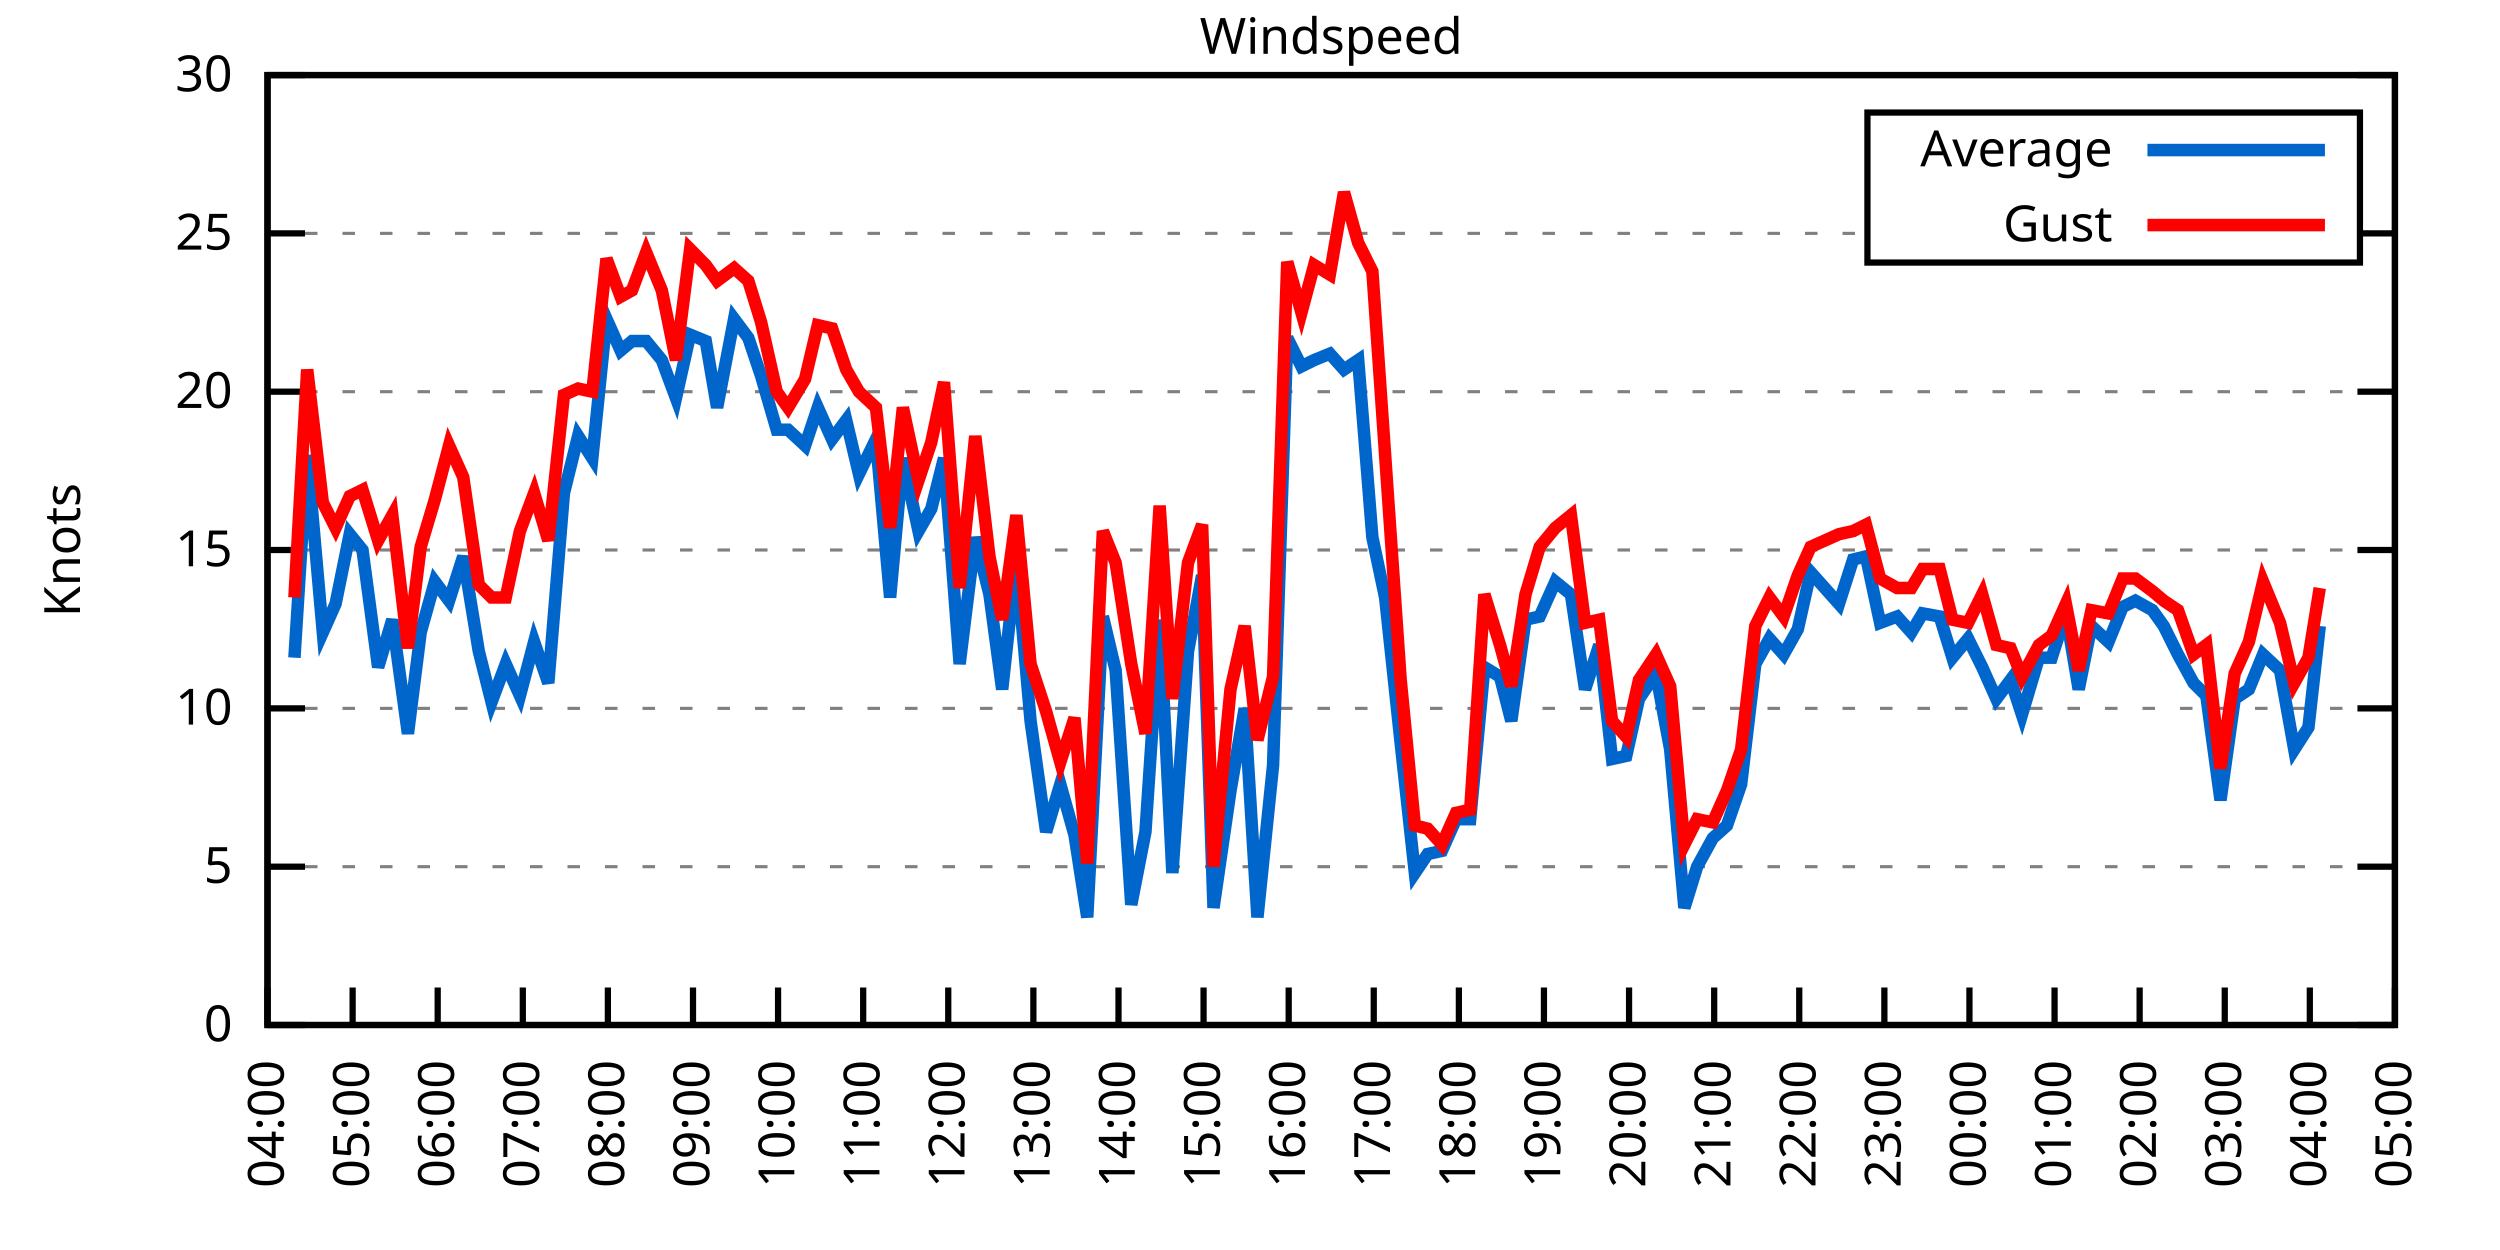
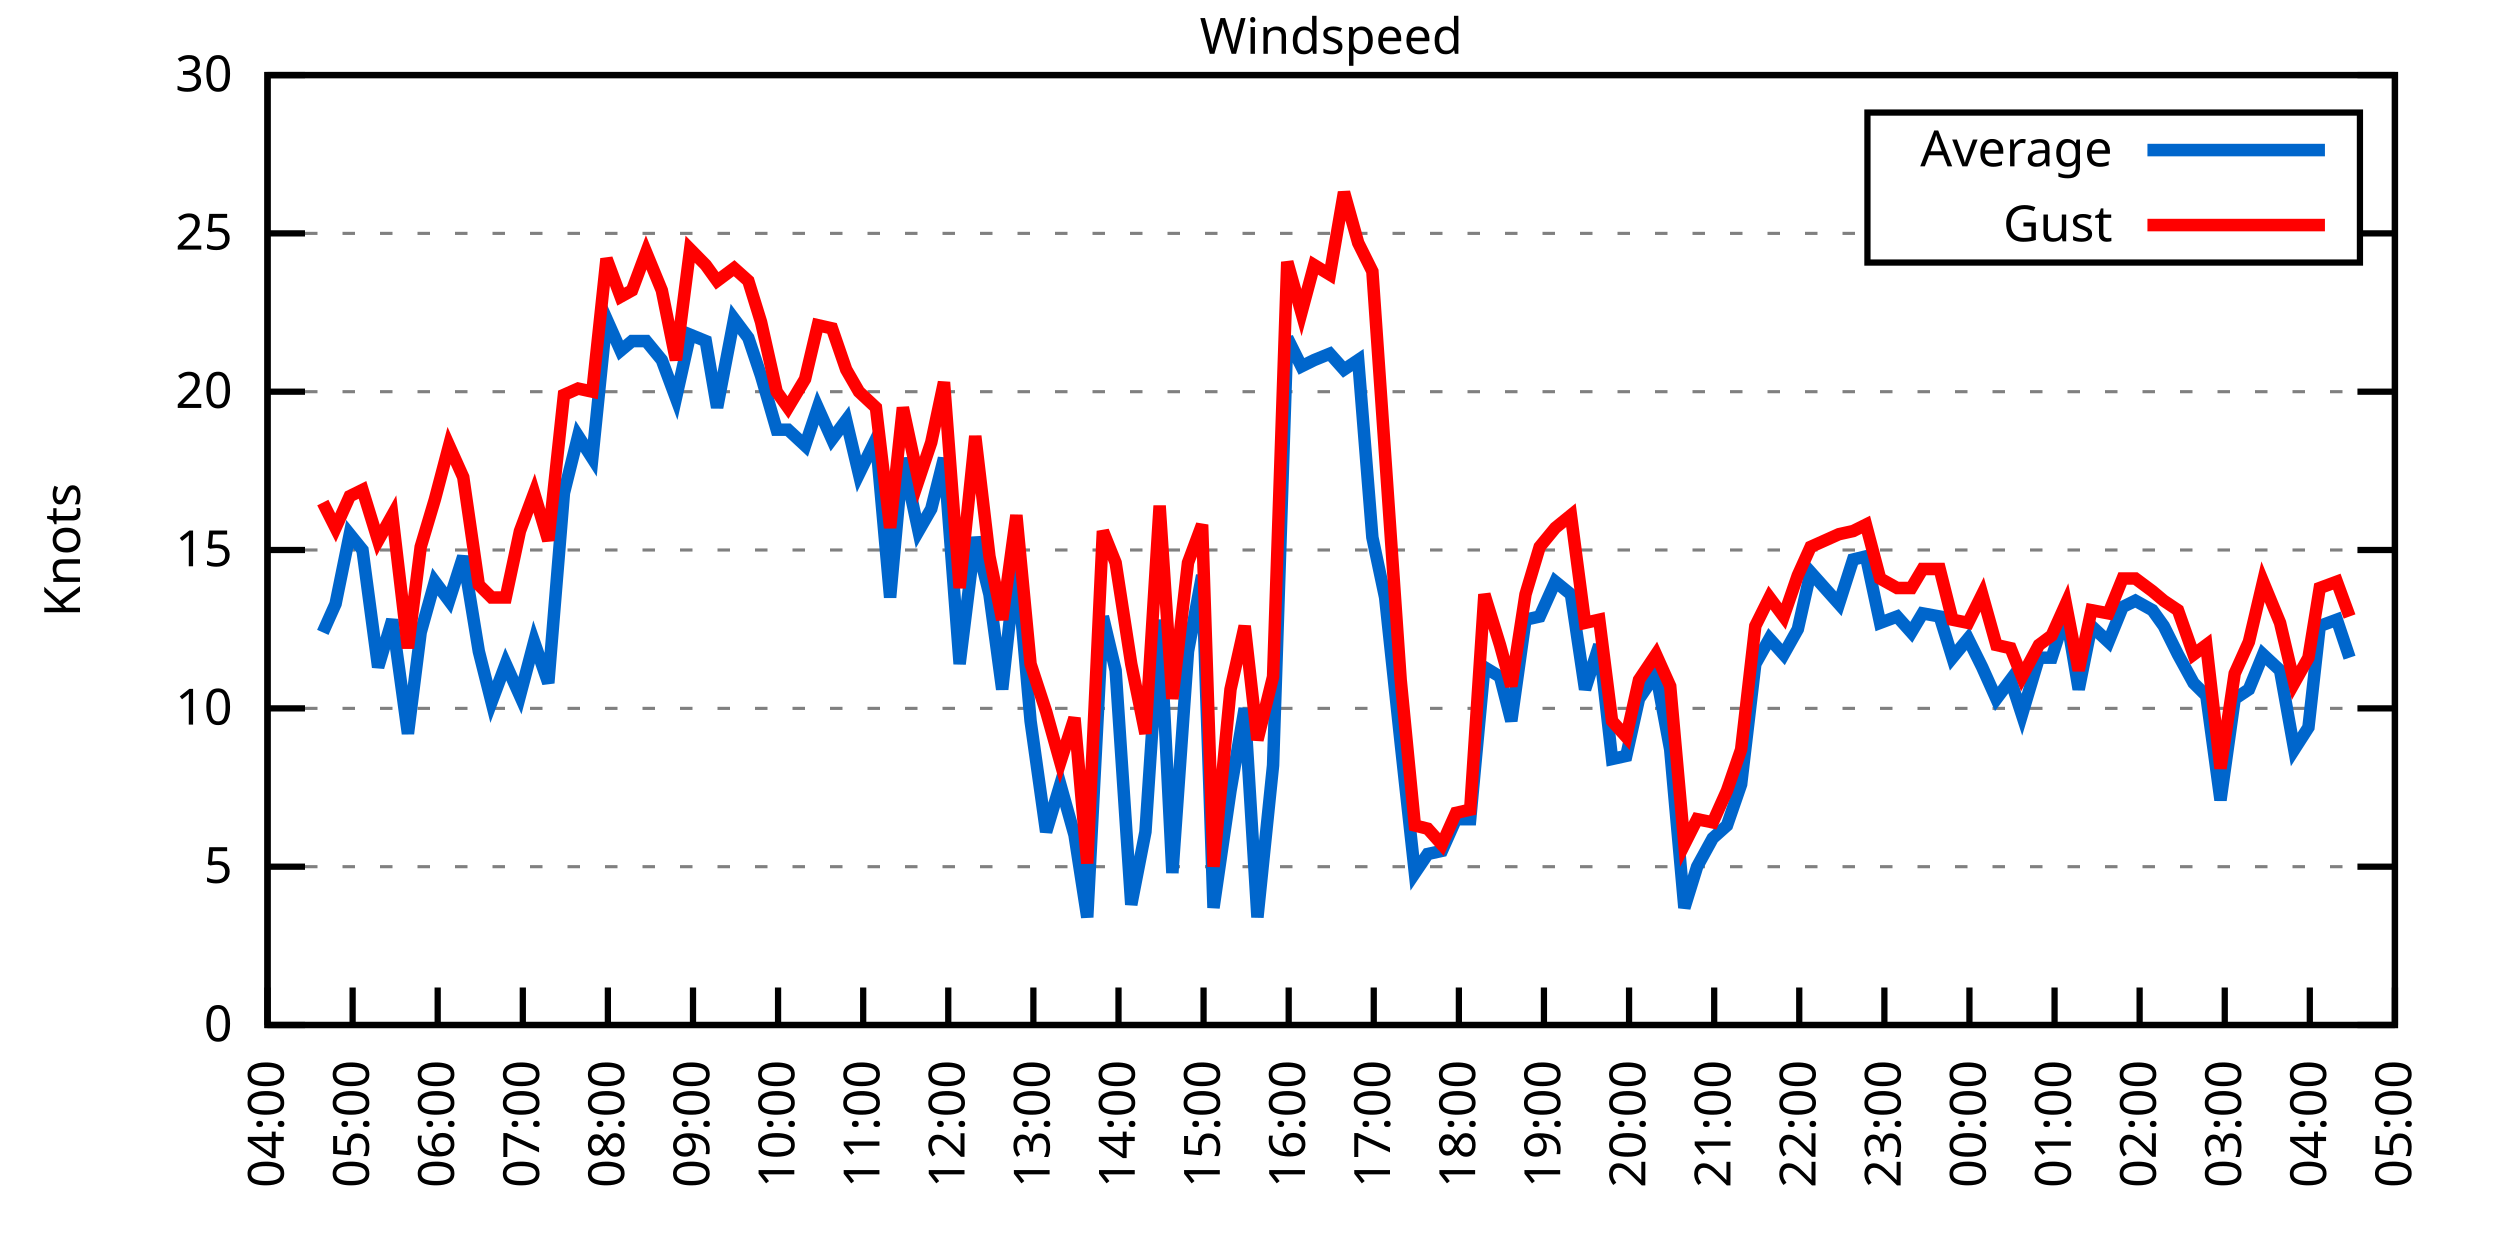
<svg xmlns="http://www.w3.org/2000/svg" xmlns:xlink="http://www.w3.org/1999/xlink" width="400" height="200" viewBox="0 0 400 200">
  <g id="gnuplot_canvas">
    <rect x="0" y="0" width="400" height="200" fill="none" />
    <defs>
      <circle id="gpDot" r="0.5" stroke-width="0.5" stroke="currentColor" />
      <path id="gpPt0" stroke-width="0.333" stroke="currentColor" d="M-1,0 h2 M0,-1 v2" />
      <path id="gpPt1" stroke-width="0.333" stroke="currentColor" d="M-1,-1 L1,1 M1,-1 L-1,1" />
      <path id="gpPt2" stroke-width="0.333" stroke="currentColor" d="M-1,0 L1,0 M0,-1 L0,1 M-1,-1 L1,1 M-1,1 L1,-1" />
      <rect id="gpPt3" stroke-width="0.333" stroke="currentColor" x="-1" y="-1" width="2" height="2" />
      <rect id="gpPt4" stroke-width="0.333" stroke="currentColor" fill="currentColor" x="-1" y="-1" width="2" height="2" />
      <circle id="gpPt5" stroke-width="0.333" stroke="currentColor" cx="0" cy="0" r="1" />
      <use xlink:href="#gpPt5" id="gpPt6" fill="currentColor" stroke="none" />
      <path id="gpPt7" stroke-width="0.333" stroke="currentColor" d="M0,-1.33 L-1.33,0.67 L1.33,0.67 z" />
      <use xlink:href="#gpPt7" id="gpPt8" fill="currentColor" stroke="none" />
      <use xlink:href="#gpPt7" id="gpPt9" stroke="currentColor" transform="rotate(180)" />
      <use xlink:href="#gpPt9" id="gpPt10" fill="currentColor" stroke="none" />
      <use xlink:href="#gpPt3" id="gpPt11" stroke="currentColor" transform="rotate(45)" />
      <use xlink:href="#gpPt11" id="gpPt12" fill="currentColor" stroke="none" />
      <path id="gpPt13" stroke-width="0.333" stroke="currentColor" d="M0,1.330 L1.265,0.411 L0.782,-1.067 L-0.782,-1.076 L-1.265,0.411 z" />
      <use xlink:href="#gpPt13" id="gpPt14" fill="currentColor" stroke="none" />
      <filter id="textbox" filterUnits="objectBoundingBox" x="0" y="0" height="1" width="1">
        <feFlood flood-color="white" flood-opacity="1" result="bgnd" />
        <feComposite in="SourceGraphic" in2="bgnd" operator="atop" />
      </filter>
      <filter id="greybox" filterUnits="objectBoundingBox" x="0" y="0" height="1" width="1">
        <feFlood flood-color="lightgrey" flood-opacity="1" result="grey" />
        <feComposite in="SourceGraphic" in2="grey" operator="atop" />
      </filter>
    </defs>
    <g fill="none" color="white" stroke="currentColor" stroke-width="1.00" stroke-linecap="butt" stroke-linejoin="miter">
</g>
    <g fill="none" color="black" stroke="currentColor" stroke-width="1.00" stroke-linecap="butt" stroke-linejoin="miter">
      <g stroke="none" shape-rendering="crispEdges">
        <polygon fill="rgb(255, 255, 255)" points="42.80,164.00 383.18,164.00 383.18,12.02 42.80,12.02 " />
      </g>
    </g>
    <g fill="none" color="black" stroke="currentColor" stroke-width="1.00" stroke-linecap="butt" stroke-linejoin="miter">
</g>
    <g fill="none" color="black" stroke="black" stroke-width="0.50" stroke-linecap="butt" stroke-linejoin="miter">
</g>
    <g fill="none" color="gray" stroke="currentColor" stroke-width="0.50" stroke-linecap="butt" stroke-linejoin="miter">
      <path stroke="gray" stroke-dasharray="2,4" class="gridline" d="M42.80,164.00 L383.19,164.00  " />
    </g>
    <g fill="none" color="gray" stroke="gray" stroke-width="1.00" stroke-linecap="butt" stroke-linejoin="miter">
</g>
    <g fill="none" color="black" stroke="currentColor" stroke-width="1.00" stroke-linecap="butt" stroke-linejoin="miter">
      <path stroke="black" d="M42.80,164.00 L48.80,164.00 M383.19,164.00 L377.19,164.00  " />
      <g transform="translate(37.20,166.60)" stroke="none" fill="black" font-family="Sans" font-size="8.00" text-anchor="end">
        <text>
          <tspan font-family="Sans"> 0</tspan>
        </text>
      </g>
    </g>
    <g fill="none" color="black" stroke="currentColor" stroke-width="1.00" stroke-linecap="butt" stroke-linejoin="miter">
</g>
    <g fill="none" color="black" stroke="black" stroke-width="0.50" stroke-linecap="butt" stroke-linejoin="miter">
</g>
    <g fill="none" color="gray" stroke="currentColor" stroke-width="0.50" stroke-linecap="butt" stroke-linejoin="miter">
      <path stroke="gray" stroke-dasharray="2,4" class="gridline" d="M42.80,138.67 L383.19,138.67  " />
    </g>
    <g fill="none" color="gray" stroke="gray" stroke-width="1.00" stroke-linecap="butt" stroke-linejoin="miter">
</g>
    <g fill="none" color="black" stroke="currentColor" stroke-width="1.00" stroke-linecap="butt" stroke-linejoin="miter">
      <path stroke="black" d="M42.80,138.67 L48.80,138.67 M383.19,138.67 L377.19,138.67  " />
      <g transform="translate(37.20,141.27)" stroke="none" fill="black" font-family="Sans" font-size="8.00" text-anchor="end">
        <text>
          <tspan font-family="Sans"> 5</tspan>
        </text>
      </g>
    </g>
    <g fill="none" color="black" stroke="currentColor" stroke-width="1.00" stroke-linecap="butt" stroke-linejoin="miter">
</g>
    <g fill="none" color="black" stroke="black" stroke-width="0.50" stroke-linecap="butt" stroke-linejoin="miter">
</g>
    <g fill="none" color="gray" stroke="currentColor" stroke-width="0.50" stroke-linecap="butt" stroke-linejoin="miter">
      <path stroke="gray" stroke-dasharray="2,4" class="gridline" d="M42.80,113.34 L383.19,113.34  " />
    </g>
    <g fill="none" color="gray" stroke="gray" stroke-width="1.00" stroke-linecap="butt" stroke-linejoin="miter">
</g>
    <g fill="none" color="black" stroke="currentColor" stroke-width="1.00" stroke-linecap="butt" stroke-linejoin="miter">
      <path stroke="black" d="M42.80,113.34 L48.80,113.34 M383.19,113.34 L377.19,113.34  " />
      <g transform="translate(37.20,115.94)" stroke="none" fill="black" font-family="Sans" font-size="8.00" text-anchor="end">
        <text>
          <tspan font-family="Sans"> 10</tspan>
        </text>
      </g>
    </g>
    <g fill="none" color="black" stroke="currentColor" stroke-width="1.00" stroke-linecap="butt" stroke-linejoin="miter">
</g>
    <g fill="none" color="black" stroke="black" stroke-width="0.50" stroke-linecap="butt" stroke-linejoin="miter">
</g>
    <g fill="none" color="gray" stroke="currentColor" stroke-width="0.50" stroke-linecap="butt" stroke-linejoin="miter">
      <path stroke="gray" stroke-dasharray="2,4" class="gridline" d="M42.80,88.00 L383.19,88.00  " />
    </g>
    <g fill="none" color="gray" stroke="gray" stroke-width="1.00" stroke-linecap="butt" stroke-linejoin="miter">
</g>
    <g fill="none" color="black" stroke="currentColor" stroke-width="1.00" stroke-linecap="butt" stroke-linejoin="miter">
      <path stroke="black" d="M42.80,88.00 L48.80,88.00 M383.19,88.00 L377.19,88.00  " />
      <g transform="translate(37.20,90.60)" stroke="none" fill="black" font-family="Sans" font-size="8.00" text-anchor="end">
        <text>
          <tspan font-family="Sans"> 15</tspan>
        </text>
      </g>
    </g>
    <g fill="none" color="black" stroke="currentColor" stroke-width="1.00" stroke-linecap="butt" stroke-linejoin="miter">
</g>
    <g fill="none" color="black" stroke="black" stroke-width="0.50" stroke-linecap="butt" stroke-linejoin="miter">
</g>
    <g fill="none" color="gray" stroke="currentColor" stroke-width="0.50" stroke-linecap="butt" stroke-linejoin="miter">
      <path stroke="gray" stroke-dasharray="2,4" class="gridline" d="M42.80,62.67 L383.19,62.67  " />
    </g>
    <g fill="none" color="gray" stroke="gray" stroke-width="1.00" stroke-linecap="butt" stroke-linejoin="miter">
</g>
    <g fill="none" color="black" stroke="currentColor" stroke-width="1.00" stroke-linecap="butt" stroke-linejoin="miter">
      <path stroke="black" d="M42.80,62.67 L48.80,62.67 M383.19,62.67 L377.19,62.67  " />
      <g transform="translate(37.20,65.27)" stroke="none" fill="black" font-family="Sans" font-size="8.00" text-anchor="end">
        <text>
          <tspan font-family="Sans"> 20</tspan>
        </text>
      </g>
    </g>
    <g fill="none" color="black" stroke="currentColor" stroke-width="1.00" stroke-linecap="butt" stroke-linejoin="miter">
</g>
    <g fill="none" color="black" stroke="black" stroke-width="0.50" stroke-linecap="butt" stroke-linejoin="miter">
</g>
    <g fill="none" color="gray" stroke="currentColor" stroke-width="0.50" stroke-linecap="butt" stroke-linejoin="miter">
      <path stroke="gray" stroke-dasharray="2,4" class="gridline" d="M42.80,37.34 L298.79,37.34 M377.59,37.34 L383.19,37.34  " />
    </g>
    <g fill="none" color="gray" stroke="gray" stroke-width="1.00" stroke-linecap="butt" stroke-linejoin="miter">
</g>
    <g fill="none" color="black" stroke="currentColor" stroke-width="1.00" stroke-linecap="butt" stroke-linejoin="miter">
      <path stroke="black" d="M42.80,37.34 L48.80,37.34 M383.19,37.34 L377.19,37.34  " />
      <g transform="translate(37.20,39.94)" stroke="none" fill="black" font-family="Sans" font-size="8.00" text-anchor="end">
        <text>
          <tspan font-family="Sans"> 25</tspan>
        </text>
      </g>
    </g>
    <g fill="none" color="black" stroke="currentColor" stroke-width="1.00" stroke-linecap="butt" stroke-linejoin="miter">
</g>
    <g fill="none" color="black" stroke="black" stroke-width="0.50" stroke-linecap="butt" stroke-linejoin="miter">
</g>
    <g fill="none" color="gray" stroke="currentColor" stroke-width="0.50" stroke-linecap="butt" stroke-linejoin="miter">
      <path stroke="gray" stroke-dasharray="2,4" class="gridline" d="M42.80,12.01 L383.19,12.01  " />
    </g>
    <g fill="none" color="gray" stroke="gray" stroke-width="1.00" stroke-linecap="butt" stroke-linejoin="miter">
</g>
    <g fill="none" color="black" stroke="currentColor" stroke-width="1.00" stroke-linecap="butt" stroke-linejoin="miter">
      <path stroke="black" d="M42.80,12.01 L48.80,12.01 M383.19,12.01 L377.19,12.01  " />
      <g transform="translate(37.20,14.61)" stroke="none" fill="black" font-family="Sans" font-size="8.00" text-anchor="end">
        <text>
          <tspan font-family="Sans"> 30</tspan>
        </text>
      </g>
    </g>
    <g fill="none" color="black" stroke="currentColor" stroke-width="1.00" stroke-linecap="butt" stroke-linejoin="miter">
      <path stroke="black" d="M42.80,164.00 L42.80,158.00  " />
      <g transform="translate(45.40,169.60) rotate(270.00)" stroke="none" fill="black" font-family="Sans" font-size="8.00" text-anchor="end">
        <text>
          <tspan font-family="Sans">04:00</tspan>
        </text>
      </g>
    </g>
    <g fill="none" color="black" stroke="currentColor" stroke-width="1.00" stroke-linecap="butt" stroke-linejoin="miter">
      <path stroke="black" d="M56.42,164.00 L56.42,158.00  " />
      <g transform="translate(59.02,169.60) rotate(270.00)" stroke="none" fill="black" font-family="Sans" font-size="8.00" text-anchor="end">
        <text>
          <tspan font-family="Sans">05:00</tspan>
        </text>
      </g>
    </g>
    <g fill="none" color="black" stroke="currentColor" stroke-width="1.00" stroke-linecap="butt" stroke-linejoin="miter">
      <path stroke="black" d="M70.03,164.00 L70.03,158.00  " />
      <g transform="translate(72.63,169.60) rotate(270.00)" stroke="none" fill="black" font-family="Sans" font-size="8.00" text-anchor="end">
        <text>
          <tspan font-family="Sans">06:00</tspan>
        </text>
      </g>
    </g>
    <g fill="none" color="black" stroke="currentColor" stroke-width="1.00" stroke-linecap="butt" stroke-linejoin="miter">
      <path stroke="black" d="M83.65,164.00 L83.65,158.00  " />
      <g transform="translate(86.25,169.60) rotate(270.00)" stroke="none" fill="black" font-family="Sans" font-size="8.00" text-anchor="end">
        <text>
          <tspan font-family="Sans">07:00</tspan>
        </text>
      </g>
    </g>
    <g fill="none" color="black" stroke="currentColor" stroke-width="1.00" stroke-linecap="butt" stroke-linejoin="miter">
      <path stroke="black" d="M97.26,164.00 L97.26,158.00  " />
      <g transform="translate(99.86,169.60) rotate(270.00)" stroke="none" fill="black" font-family="Sans" font-size="8.00" text-anchor="end">
        <text>
          <tspan font-family="Sans">08:00</tspan>
        </text>
      </g>
    </g>
    <g fill="none" color="black" stroke="currentColor" stroke-width="1.00" stroke-linecap="butt" stroke-linejoin="miter">
      <path stroke="black" d="M110.88,164.00 L110.88,158.00  " />
      <g transform="translate(113.48,169.60) rotate(270.00)" stroke="none" fill="black" font-family="Sans" font-size="8.00" text-anchor="end">
        <text>
          <tspan font-family="Sans">09:00</tspan>
        </text>
      </g>
    </g>
    <g fill="none" color="black" stroke="currentColor" stroke-width="1.00" stroke-linecap="butt" stroke-linejoin="miter">
      <path stroke="black" d="M124.49,164.00 L124.49,158.00  " />
      <g transform="translate(127.09,169.60) rotate(270.00)" stroke="none" fill="black" font-family="Sans" font-size="8.00" text-anchor="end">
        <text>
          <tspan font-family="Sans">10:00</tspan>
        </text>
      </g>
    </g>
    <g fill="none" color="black" stroke="currentColor" stroke-width="1.00" stroke-linecap="butt" stroke-linejoin="miter">
      <path stroke="black" d="M138.11,164.00 L138.11,158.00  " />
      <g transform="translate(140.71,169.60) rotate(270.00)" stroke="none" fill="black" font-family="Sans" font-size="8.00" text-anchor="end">
        <text>
          <tspan font-family="Sans">11:00</tspan>
        </text>
      </g>
    </g>
    <g fill="none" color="black" stroke="currentColor" stroke-width="1.00" stroke-linecap="butt" stroke-linejoin="miter">
      <path stroke="black" d="M151.72,164.00 L151.72,158.00  " />
      <g transform="translate(154.32,169.60) rotate(270.00)" stroke="none" fill="black" font-family="Sans" font-size="8.00" text-anchor="end">
        <text>
          <tspan font-family="Sans">12:00</tspan>
        </text>
      </g>
    </g>
    <g fill="none" color="black" stroke="currentColor" stroke-width="1.00" stroke-linecap="butt" stroke-linejoin="miter">
      <path stroke="black" d="M165.34,164.00 L165.34,158.00  " />
      <g transform="translate(167.94,169.60) rotate(270.00)" stroke="none" fill="black" font-family="Sans" font-size="8.00" text-anchor="end">
        <text>
          <tspan font-family="Sans">13:00</tspan>
        </text>
      </g>
    </g>
    <g fill="none" color="black" stroke="currentColor" stroke-width="1.00" stroke-linecap="butt" stroke-linejoin="miter">
      <path stroke="black" d="M178.96,164.00 L178.96,158.00  " />
      <g transform="translate(181.56,169.60) rotate(270.00)" stroke="none" fill="black" font-family="Sans" font-size="8.00" text-anchor="end">
        <text>
          <tspan font-family="Sans">14:00</tspan>
        </text>
      </g>
    </g>
    <g fill="none" color="black" stroke="currentColor" stroke-width="1.00" stroke-linecap="butt" stroke-linejoin="miter">
      <path stroke="black" d="M192.57,164.00 L192.57,158.00  " />
      <g transform="translate(195.17,169.60) rotate(270.00)" stroke="none" fill="black" font-family="Sans" font-size="8.00" text-anchor="end">
        <text>
          <tspan font-family="Sans">15:00</tspan>
        </text>
      </g>
    </g>
    <g fill="none" color="black" stroke="currentColor" stroke-width="1.00" stroke-linecap="butt" stroke-linejoin="miter">
      <path stroke="black" d="M206.19,164.00 L206.19,158.00  " />
      <g transform="translate(208.79,169.60) rotate(270.00)" stroke="none" fill="black" font-family="Sans" font-size="8.00" text-anchor="end">
        <text>
          <tspan font-family="Sans">16:00</tspan>
        </text>
      </g>
    </g>
    <g fill="none" color="black" stroke="currentColor" stroke-width="1.00" stroke-linecap="butt" stroke-linejoin="miter">
      <path stroke="black" d="M219.80,164.00 L219.80,158.00  " />
      <g transform="translate(222.40,169.60) rotate(270.00)" stroke="none" fill="black" font-family="Sans" font-size="8.00" text-anchor="end">
        <text>
          <tspan font-family="Sans">17:00</tspan>
        </text>
      </g>
    </g>
    <g fill="none" color="black" stroke="currentColor" stroke-width="1.00" stroke-linecap="butt" stroke-linejoin="miter">
      <path stroke="black" d="M233.42,164.00 L233.42,158.00  " />
      <g transform="translate(236.02,169.60) rotate(270.00)" stroke="none" fill="black" font-family="Sans" font-size="8.00" text-anchor="end">
        <text>
          <tspan font-family="Sans">18:00</tspan>
        </text>
      </g>
    </g>
    <g fill="none" color="black" stroke="currentColor" stroke-width="1.00" stroke-linecap="butt" stroke-linejoin="miter">
      <path stroke="black" d="M247.03,164.00 L247.03,158.00  " />
      <g transform="translate(249.63,169.60) rotate(270.00)" stroke="none" fill="black" font-family="Sans" font-size="8.00" text-anchor="end">
        <text>
          <tspan font-family="Sans">19:00</tspan>
        </text>
      </g>
    </g>
    <g fill="none" color="black" stroke="currentColor" stroke-width="1.00" stroke-linecap="butt" stroke-linejoin="miter">
      <path stroke="black" d="M260.65,164.00 L260.65,158.00  " />
      <g transform="translate(263.25,169.60) rotate(270.00)" stroke="none" fill="black" font-family="Sans" font-size="8.00" text-anchor="end">
        <text>
          <tspan font-family="Sans">20:00</tspan>
        </text>
      </g>
    </g>
    <g fill="none" color="black" stroke="currentColor" stroke-width="1.00" stroke-linecap="butt" stroke-linejoin="miter">
      <path stroke="black" d="M274.27,164.00 L274.27,158.00  " />
      <g transform="translate(276.87,169.60) rotate(270.00)" stroke="none" fill="black" font-family="Sans" font-size="8.00" text-anchor="end">
        <text>
          <tspan font-family="Sans">21:00</tspan>
        </text>
      </g>
    </g>
    <g fill="none" color="black" stroke="currentColor" stroke-width="1.00" stroke-linecap="butt" stroke-linejoin="miter">
      <path stroke="black" d="M287.88,164.00 L287.88,158.00  " />
      <g transform="translate(290.48,169.60) rotate(270.00)" stroke="none" fill="black" font-family="Sans" font-size="8.00" text-anchor="end">
        <text>
          <tspan font-family="Sans">22:00</tspan>
        </text>
      </g>
    </g>
    <g fill="none" color="black" stroke="currentColor" stroke-width="1.00" stroke-linecap="butt" stroke-linejoin="miter">
      <path stroke="black" d="M301.50,164.00 L301.50,158.00  " />
      <g transform="translate(304.10,169.60) rotate(270.00)" stroke="none" fill="black" font-family="Sans" font-size="8.00" text-anchor="end">
        <text>
          <tspan font-family="Sans">23:00</tspan>
        </text>
      </g>
    </g>
    <g fill="none" color="black" stroke="currentColor" stroke-width="1.00" stroke-linecap="butt" stroke-linejoin="miter">
      <path stroke="black" d="M315.11,164.00 L315.11,158.00  " />
      <g transform="translate(317.71,169.60) rotate(270.00)" stroke="none" fill="black" font-family="Sans" font-size="8.00" text-anchor="end">
        <text>
          <tspan font-family="Sans">00:00</tspan>
        </text>
      </g>
    </g>
    <g fill="none" color="black" stroke="currentColor" stroke-width="1.00" stroke-linecap="butt" stroke-linejoin="miter">
      <path stroke="black" d="M328.73,164.00 L328.73,158.00  " />
      <g transform="translate(331.33,169.60) rotate(270.00)" stroke="none" fill="black" font-family="Sans" font-size="8.00" text-anchor="end">
        <text>
          <tspan font-family="Sans">01:00</tspan>
        </text>
      </g>
    </g>
    <g fill="none" color="black" stroke="currentColor" stroke-width="1.00" stroke-linecap="butt" stroke-linejoin="miter">
      <path stroke="black" d="M342.34,164.00 L342.34,158.00  " />
      <g transform="translate(344.94,169.60) rotate(270.00)" stroke="none" fill="black" font-family="Sans" font-size="8.00" text-anchor="end">
        <text>
          <tspan font-family="Sans">02:00</tspan>
        </text>
      </g>
    </g>
    <g fill="none" color="black" stroke="currentColor" stroke-width="1.00" stroke-linecap="butt" stroke-linejoin="miter">
      <path stroke="black" d="M355.96,164.00 L355.96,158.00  " />
      <g transform="translate(358.56,169.60) rotate(270.00)" stroke="none" fill="black" font-family="Sans" font-size="8.00" text-anchor="end">
        <text>
          <tspan font-family="Sans">03:00</tspan>
        </text>
      </g>
    </g>
    <g fill="none" color="black" stroke="currentColor" stroke-width="1.00" stroke-linecap="butt" stroke-linejoin="miter">
      <path stroke="black" d="M369.57,164.00 L369.57,158.00  " />
      <g transform="translate(372.17,169.60) rotate(270.00)" stroke="none" fill="black" font-family="Sans" font-size="8.00" text-anchor="end">
        <text>
          <tspan font-family="Sans">04:00</tspan>
        </text>
      </g>
    </g>
    <g fill="none" color="black" stroke="currentColor" stroke-width="1.00" stroke-linecap="butt" stroke-linejoin="miter">
      <path stroke="black" d="M383.19,164.00 L383.19,158.00  " />
      <g transform="translate(385.79,169.60) rotate(270.00)" stroke="none" fill="black" font-family="Sans" font-size="8.00" text-anchor="end">
        <text>
          <tspan font-family="Sans">05:00</tspan>
        </text>
      </g>
    </g>
    <g fill="none" color="black" stroke="currentColor" stroke-width="1.00" stroke-linecap="butt" stroke-linejoin="miter">
</g>
    <g fill="none" color="black" stroke="currentColor" stroke-width="1.00" stroke-linecap="butt" stroke-linejoin="miter">
      <path stroke="black" d="M42.80,12.01 L42.80,164.00 L383.19,164.00 L383.19,12.01 L42.80,12.01 Z  " />
    </g>
    <g fill="none" color="black" stroke="currentColor" stroke-width="1.00" stroke-linecap="butt" stroke-linejoin="miter">
</g>
    <g fill="none" color="black" stroke="currentColor" stroke-width="1.00" stroke-linecap="butt" stroke-linejoin="miter">
      <path stroke="black" d="M298.79,42.01 L298.79,18.01 L377.59,18.01 L377.59,42.01 L298.79,42.01 Z  " />
    </g>
    <g id="Windspeed_plot_1">
      <g fill="none" color="white" stroke="black" stroke-width="2.00" stroke-linecap="butt" stroke-linejoin="miter">
</g>
      <g fill="none" color="black" stroke="currentColor" stroke-width="2.00" stroke-linecap="butt" stroke-linejoin="miter">
        <g transform="translate(337.99,26.61)" stroke="none" fill="black" font-family="Sans" font-size="8.00" text-anchor="end">
          <text>
            <tspan font-family="Sans">Average</tspan>
          </text>
        </g>
      </g>
      <g fill="none" color="black" stroke="currentColor" stroke-width="2.00" stroke-linecap="butt" stroke-linejoin="miter">
-         <path stroke="rgb(  0, 102, 204)" d="M343.59,24.01 L371.99,24.01 M47.11,105.23 L49.15,72.81 L51.65,101.18 L53.69,96.62 L55.96,85.47 L58.00,88.00   L60.50,106.75 L62.77,99.15 L65.27,117.39 L67.31,101.18 L69.58,93.07 L71.85,96.11 L74.12,89.02 L76.61,104.22   L78.65,112.32 L80.92,106.24 L83.19,111.31 L85.46,102.70 L87.73,109.28 L90.23,78.89 L92.50,69.77 L94.77,73.31   L97.04,51.02 L99.30,56.09 L101.12,54.57 L103.39,54.57 L105.89,57.61 L108.15,63.69 L110.42,53.55 L112.92,54.57   L114.74,65.21 L117.46,51.02 L119.73,54.06 L121.77,60.14 L124.27,68.75 L126.08,68.75 L128.81,71.29 L130.85,65.21   L133.12,70.27 L135.39,67.23 L137.43,75.85 L140.15,70.27 L142.42,95.60 L144.46,73.31 L146.96,84.97 L149.00,81.42   L151.04,73.31 L153.54,106.24 L156.04,85.98 L158.31,95.10 L160.35,110.30 L162.62,89.52 L164.89,115.36 L167.38,133.10   L169.65,125.50 L171.92,133.60 L173.96,146.77 L176.46,98.64 L178.50,107.26 L181.00,144.75 L183.27,133.10 L185.54,99.15   L187.58,139.68 L190.08,104.22 L192.34,92.06 L194.16,145.25 L196.88,126.51 L199.15,113.34 L201.19,146.77 L203.69,122.46   L205.96,54.06 L208.23,58.62 L210.27,57.61 L212.77,56.59 L215.04,59.13 L217.31,57.61 L219.58,85.98 L221.62,95.60   L224.11,118.91 L226.38,139.68 L228.43,136.64 L230.70,136.14 L232.96,131.07 L235.23,131.07 L237.50,106.75 L240.00,108.27   L241.81,115.36 L244.08,99.15 L246.35,98.64 L248.85,93.07 L251.35,95.10 L253.61,110.30 L255.88,103.20 L257.93,121.44   L260.20,120.94 L262.24,111.82 L264.96,107.76 L267.23,119.92 L269.50,145.25 L271.54,138.67 L274.04,134.11 L276.31,132.08   L278.58,125.50 L280.85,106.24 L283.12,102.19 L285.38,104.72 L287.65,100.67 L289.70,91.55 L294.23,96.62 L296.50,89.52   L298.55,89.02 L300.82,99.66 L303.54,98.64 L305.81,101.18 L307.62,98.14 L310.35,98.64 L312.39,105.23 L314.89,102.19   L317.15,106.75 L319.42,111.82 L321.69,108.78 L323.51,114.35 L326.23,105.23 L328.27,105.23 L330.54,98.14 L332.59,110.30   L334.63,100.16 L337.35,102.70 L339.62,97.12 L341.66,96.11 L344.39,97.63 L346.20,100.16 L348.47,104.72 L350.97,109.28   L353.01,111.31 L355.28,128.03 L357.55,111.82 L359.82,110.30 L362.09,104.72 L364.81,107.26 L367.08,119.92 L369.35,116.38   L371.16,100.16  " />
+         <path stroke="rgb(  0, 102, 204)" d="M343.59,24.01 L371.99,24.01 M51.65,101.18 L53.69,96.62 L55.96,85.47 L58.00,88.00 L60.50,106.75 L62.77,99.15   L65.27,117.39 L67.31,101.18 L69.58,93.07 L71.85,96.11 L74.12,89.02 L76.61,104.22 L78.65,112.32 L80.92,106.24   L83.19,111.31 L85.46,102.70 L87.73,109.28 L90.23,78.89 L92.50,69.77 L94.77,73.31 L97.04,51.02 L99.30,56.09   L101.12,54.57 L103.39,54.57 L105.89,57.61 L108.15,63.69 L110.42,53.55 L112.92,54.57 L114.74,65.21 L117.46,51.02   L119.73,54.06 L121.77,60.14 L124.27,68.75 L126.08,68.75 L128.81,71.29 L130.85,65.21 L133.12,70.27 L135.39,67.23   L137.43,75.85 L140.15,70.27 L142.42,95.60 L144.46,73.31 L146.96,84.97 L149.00,81.42 L151.04,73.31 L153.54,106.24   L156.04,85.98 L158.31,95.10 L160.35,110.30 L162.62,89.52 L164.89,115.36 L167.38,133.10 L169.65,125.50 L171.92,133.60   L173.96,146.77 L176.46,98.64 L178.50,107.26 L181.00,144.75 L183.27,133.10 L185.54,99.15 L187.58,139.68 L190.08,104.22   L192.34,92.06 L194.16,145.25 L196.88,126.51 L199.15,113.34 L201.19,146.77 L203.69,122.46 L205.96,54.06 L208.23,58.62   L210.27,57.61 L212.77,56.59 L215.04,59.13 L217.31,57.61 L219.58,85.98 L221.62,95.60 L224.11,118.91 L226.38,139.68   L228.43,136.64 L230.70,136.14 L232.96,131.07 L235.23,131.07 L237.50,106.75 L240.00,108.27 L241.81,115.36 L244.08,99.15   L246.35,98.64 L248.85,93.07 L251.35,95.10 L253.61,110.30 L255.88,103.20 L257.93,121.44 L260.20,120.94 L262.24,111.82   L264.96,107.76 L267.23,119.92 L269.50,145.25 L271.54,138.67 L274.04,134.11 L276.31,132.08 L278.58,125.50 L280.85,106.24   L283.12,102.19 L285.38,104.72 L287.65,100.67 L289.70,91.55 L294.23,96.62 L296.50,89.52 L298.55,89.02 L300.82,99.66   L303.54,98.64 L305.81,101.18 L307.62,98.14 L310.35,98.64 L312.39,105.23 L314.89,102.19 L317.15,106.75 L319.42,111.82   L321.69,108.78 L323.51,114.35 L326.23,105.23 L328.27,105.23 L330.54,98.14 L332.59,110.30 L334.63,100.16 L337.35,102.70   L339.62,97.12 L341.66,96.11 L344.39,97.63 L346.20,100.16 L348.47,104.72 L350.97,109.28 L353.01,111.31 L355.28,128.03   L357.55,111.82 L359.82,110.30 L362.09,104.72 L364.81,107.26 L367.08,119.92 L369.35,116.38 L371.16,100.16 L373.89,99.15   L375.93,105.23  " />
      </g>
    </g>
    <g id="Windspeed_plot_2">
      <g fill="none" color="black" stroke="currentColor" stroke-width="2.00" stroke-linecap="butt" stroke-linejoin="miter">
        <g transform="translate(337.99,38.61)" stroke="none" fill="black" font-family="Sans" font-size="8.00" text-anchor="end">
          <text>
            <tspan font-family="Sans">Gust</tspan>
          </text>
        </g>
      </g>
      <g fill="none" color="black" stroke="currentColor" stroke-width="2.00" stroke-linecap="butt" stroke-linejoin="miter">
-         <path stroke="rgb(255,   0,   0)" d="M343.59,36.01 L371.99,36.01 M47.11,95.60 L49.15,59.13 L51.65,80.41 L53.69,84.46 L55.96,79.39 L58.00,78.38   L60.50,86.49 L62.77,82.43 L65.27,103.71 L67.31,87.50 L69.58,79.90 L71.85,71.29 L74.12,76.35 L76.61,93.58   L78.65,95.60 L80.92,95.60 L83.19,84.97 L85.46,78.89 L87.73,86.49 L90.23,63.18 L92.50,62.17 L94.77,62.67   L97.04,41.39 L99.30,47.47 L101.12,46.46 L103.39,40.38 L105.89,46.46 L108.15,57.61 L110.42,39.87 L112.92,42.41   L114.74,44.94 L117.46,42.91 L119.73,44.94 L121.77,51.53 L124.27,62.67 L126.08,65.21 L128.81,60.65 L130.85,52.03   L133.12,52.54 L135.39,59.13 L137.43,62.67 L140.15,65.21 L142.42,84.46 L144.46,65.21 L146.96,76.86 L149.00,70.78   L151.04,61.15 L153.54,94.08 L156.04,69.77 L158.31,89.02 L160.35,99.15 L162.62,82.43 L164.89,106.24 L167.38,113.84   L169.65,121.95 L171.92,114.86 L173.96,138.16 L176.46,84.97 L178.50,90.03 L181.00,106.24 L183.27,117.39 L185.54,80.91   L187.58,111.82 L190.08,90.03 L192.34,83.95 L194.16,138.67 L196.88,110.30 L199.15,100.16 L201.19,118.40 L203.69,108.27   L205.96,41.90 L208.23,50.01 L210.27,42.41 L212.77,43.93 L215.04,30.76 L217.31,38.86 L219.58,43.42 L221.62,72.81   L224.11,108.78 L226.38,132.08 L228.43,132.59 L230.70,135.12 L232.96,130.06 L235.23,129.55 L237.50,95.10 L240.00,103.20   L241.81,109.79 L244.08,95.10 L246.35,87.50 L248.85,84.46 L251.35,82.43 L253.61,99.66 L255.88,99.15 L257.93,115.36   L260.20,117.90 L262.24,108.78 L264.96,104.72 L267.23,109.79 L269.50,135.12 L271.54,131.07 L274.04,131.58 L276.31,126.51   L278.58,119.92 L280.85,100.16 L283.12,95.60 L285.38,98.64 L287.65,92.06 L289.70,87.50 L294.23,85.47 L296.50,84.97   L298.55,83.95 L300.82,92.56 L303.54,94.08 L305.81,94.08 L307.62,91.04 L310.35,91.04 L312.39,99.15 L314.89,99.66   L317.15,95.10 L319.42,103.20 L321.69,103.71 L323.51,108.27 L326.23,103.20 L328.27,101.68 L330.54,96.62 L332.59,107.26   L334.63,97.63 L337.35,98.14 L339.62,92.56 L341.66,92.56 L344.39,94.59 L346.20,96.11 L348.47,97.63 L350.97,104.72   L353.01,103.20 L355.28,122.96 L357.55,107.76 L359.82,102.70 L362.09,93.07 L364.81,99.66 L367.08,109.28 L369.35,105.23   L371.16,94.08  " />
+         <path stroke="rgb(255,   0,   0)" d="M343.59,36.01 L371.99,36.01 M51.65,80.41 L53.69,84.46 L55.96,79.39 L58.00,78.38 L60.50,86.49 L62.77,82.43   L65.27,103.71 L67.31,87.50 L69.58,79.90 L71.85,71.29 L74.12,76.35 L76.61,93.58 L78.65,95.60 L80.92,95.60   L83.19,84.97 L85.46,78.89 L87.73,86.49 L90.23,63.18 L92.50,62.17 L94.77,62.67 L97.04,41.39 L99.30,47.47   L101.12,46.46 L103.39,40.38 L105.89,46.46 L108.15,57.61 L110.42,39.87 L112.92,42.41 L114.74,44.94 L117.46,42.91   L119.73,44.94 L121.77,51.53 L124.27,62.67 L126.08,65.21 L128.81,60.65 L130.85,52.03 L133.12,52.54 L135.39,59.13   L137.43,62.67 L140.15,65.21 L142.42,84.46 L144.46,65.21 L146.96,76.86 L149.00,70.78 L151.04,61.15 L153.54,94.08   L156.04,69.77 L158.31,89.02 L160.35,99.15 L162.62,82.43 L164.89,106.24 L167.38,113.84 L169.65,121.95 L171.92,114.86   L173.96,138.16 L176.46,84.97 L178.50,90.03 L181.00,106.24 L183.27,117.39 L185.54,80.91 L187.58,111.82 L190.08,90.03   L192.34,83.95 L194.16,138.67 L196.88,110.30 L199.15,100.16 L201.19,118.40 L203.69,108.27 L205.96,41.90 L208.23,50.01   L210.27,42.41 L212.77,43.93 L215.04,30.76 L217.31,38.86 L219.58,43.42 L221.62,72.81 L224.11,108.78 L226.38,132.08   L228.43,132.59 L230.70,135.12 L232.96,130.06 L235.23,129.55 L237.50,95.10 L240.00,103.20 L241.81,109.79 L244.08,95.10   L246.35,87.50 L248.85,84.46 L251.35,82.43 L253.61,99.66 L255.88,99.15 L257.93,115.36 L260.20,117.90 L262.24,108.78   L264.96,104.72 L267.23,109.79 L269.50,135.12 L271.54,131.07 L274.04,131.58 L276.31,126.51 L278.58,119.92 L280.85,100.16   L283.12,95.60 L285.38,98.64 L287.65,92.06 L289.70,87.50 L294.23,85.47 L296.50,84.97 L298.55,83.95 L300.82,92.56   L303.54,94.08 L305.81,94.08 L307.62,91.04 L310.35,91.04 L312.39,99.15 L314.89,99.66 L317.15,95.10 L319.42,103.20   L321.69,103.71 L323.51,108.27 L326.23,103.20 L328.27,101.68 L330.54,96.62 L332.59,107.26 L334.63,97.63 L337.35,98.14   L339.62,92.56 L341.66,92.56 L344.39,94.59 L346.20,96.11 L348.47,97.63 L350.97,104.72 L353.01,103.20 L355.28,122.96   L357.55,107.76 L359.82,102.70 L362.09,93.07 L364.81,99.66 L367.08,109.28 L369.35,105.23 L371.16,94.08 L373.89,93.07   L375.93,98.64  " />
      </g>
    </g>
    <g fill="none" color="black" stroke="currentColor" stroke-width="2.00" stroke-linecap="butt" stroke-linejoin="miter">
</g>
    <g fill="none" color="black" stroke="black" stroke-width="1.00" stroke-linecap="butt" stroke-linejoin="miter">
</g>
    <g fill="none" color="black" stroke="currentColor" stroke-width="1.00" stroke-linecap="butt" stroke-linejoin="miter">
      <path stroke="black" d="M42.80,12.01 L42.80,164.00 L383.19,164.00 L383.19,12.01 L42.80,12.01 Z  " />
      <g transform="translate(12.80,88.01) rotate(270.00)" stroke="none" fill="black" font-family="Sans" font-size="8.00" text-anchor="middle">
        <text>
          <tspan font-family="Sans">Knots</tspan>
        </text>
      </g>
    </g>
    <g fill="none" color="black" stroke="currentColor" stroke-width="1.00" stroke-linecap="butt" stroke-linejoin="miter">
</g>
    <g fill="none" color="black" stroke="currentColor" stroke-width="1.00" stroke-linecap="butt" stroke-linejoin="miter">
      <g transform="translate(212.99,8.61)" stroke="none" fill="black" font-family="Sans" font-size="8.00" text-anchor="middle">
        <text>
          <tspan font-family="Sans">Windspeed</tspan>
        </text>
      </g>
    </g>
    <g fill="none" color="black" stroke="currentColor" stroke-width="1.00" stroke-linecap="butt" stroke-linejoin="miter">
</g>
  </g>
</svg>
